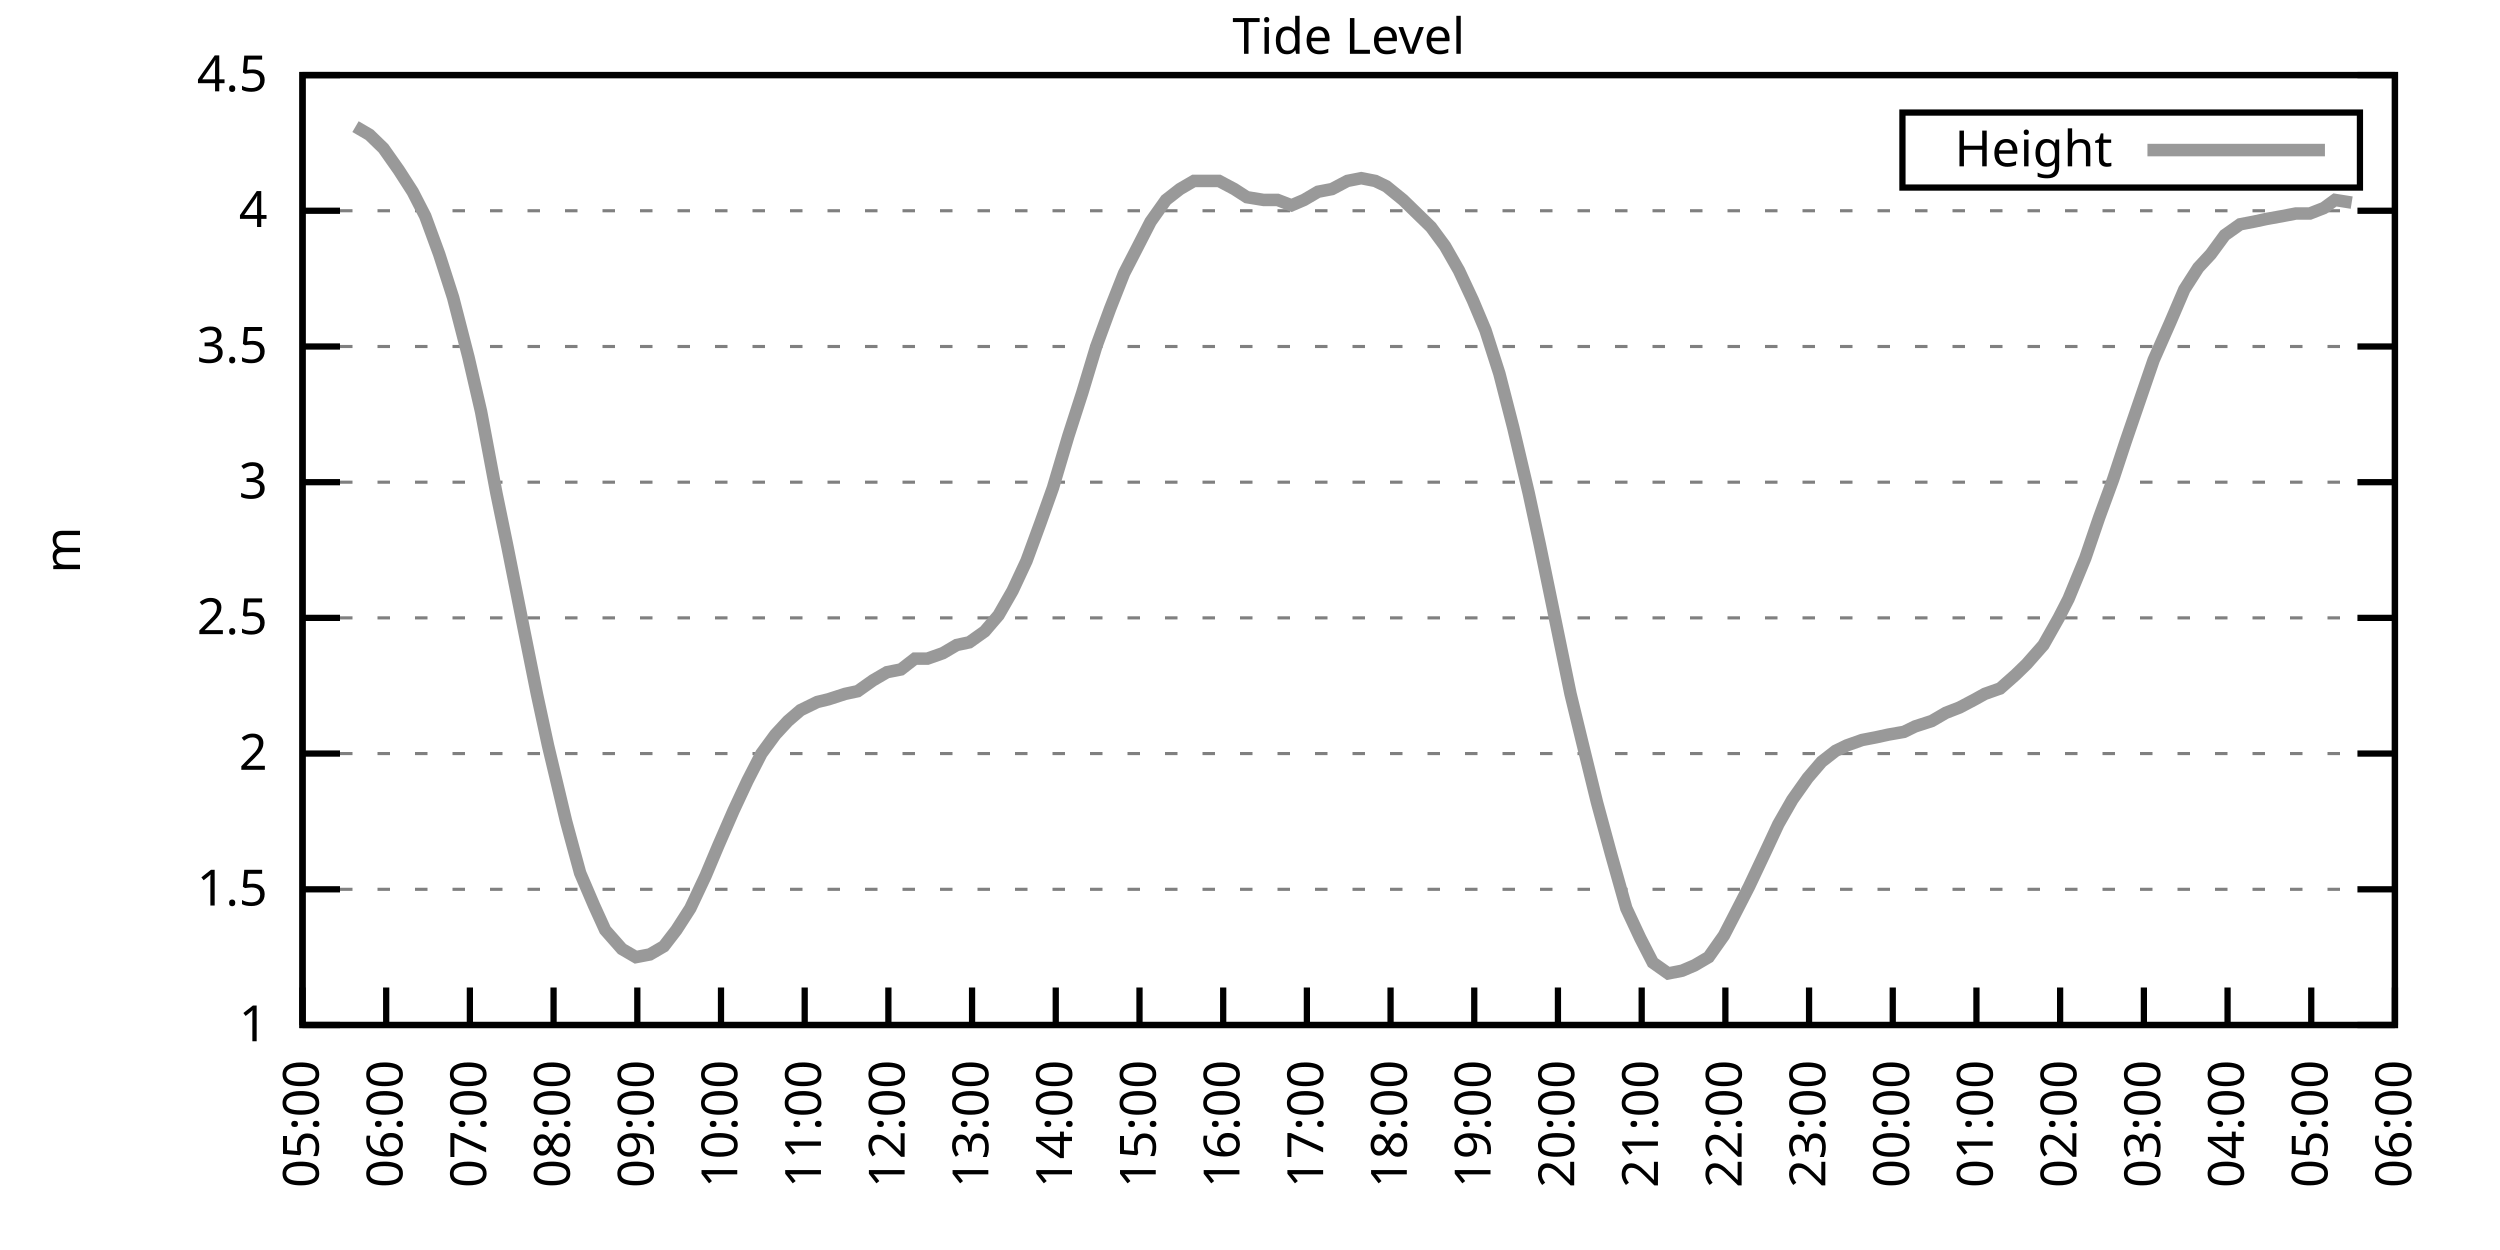
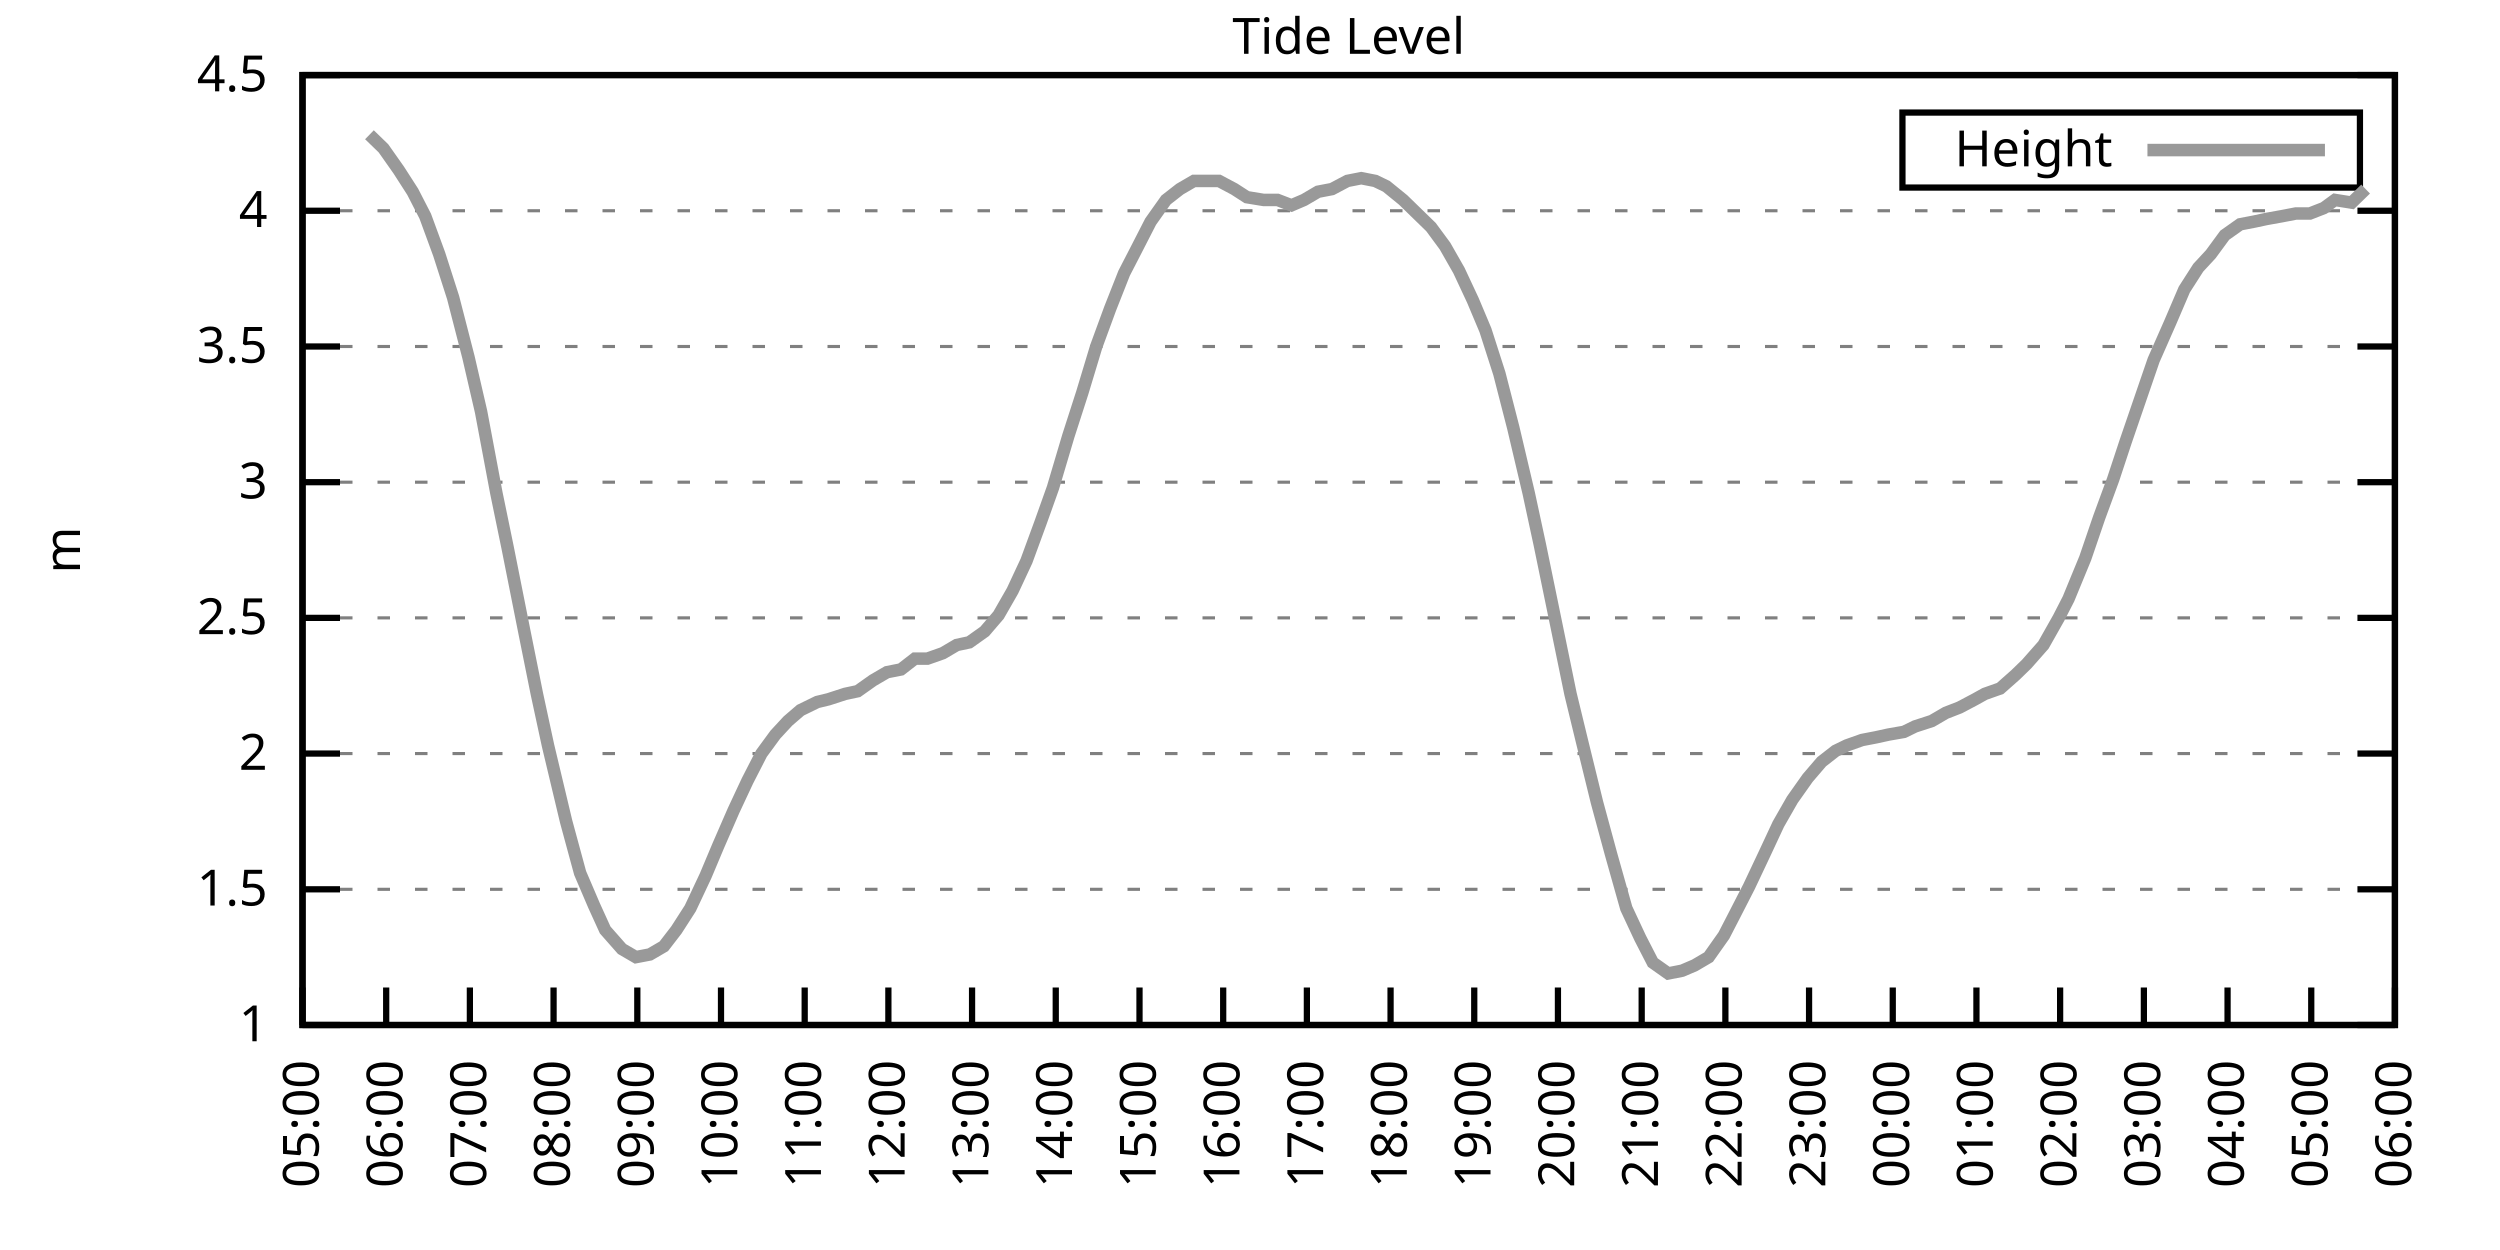
<svg xmlns="http://www.w3.org/2000/svg" xmlns:xlink="http://www.w3.org/1999/xlink" width="400" height="200" viewBox="0 0 400 200">
  <g id="gnuplot_canvas">
    <rect x="0" y="0" width="400" height="200" fill="none" />
    <defs>
      <circle id="gpDot" r="0.5" stroke-width="0.5" stroke="currentColor" />
      <path id="gpPt0" stroke-width="0.333" stroke="currentColor" d="M-1,0 h2 M0,-1 v2" />
      <path id="gpPt1" stroke-width="0.333" stroke="currentColor" d="M-1,-1 L1,1 M1,-1 L-1,1" />
      <path id="gpPt2" stroke-width="0.333" stroke="currentColor" d="M-1,0 L1,0 M0,-1 L0,1 M-1,-1 L1,1 M-1,1 L1,-1" />
      <rect id="gpPt3" stroke-width="0.333" stroke="currentColor" x="-1" y="-1" width="2" height="2" />
      <rect id="gpPt4" stroke-width="0.333" stroke="currentColor" fill="currentColor" x="-1" y="-1" width="2" height="2" />
      <circle id="gpPt5" stroke-width="0.333" stroke="currentColor" cx="0" cy="0" r="1" />
      <use xlink:href="#gpPt5" id="gpPt6" fill="currentColor" stroke="none" />
      <path id="gpPt7" stroke-width="0.333" stroke="currentColor" d="M0,-1.33 L-1.33,0.67 L1.33,0.67 z" />
      <use xlink:href="#gpPt7" id="gpPt8" fill="currentColor" stroke="none" />
      <use xlink:href="#gpPt7" id="gpPt9" stroke="currentColor" transform="rotate(180)" />
      <use xlink:href="#gpPt9" id="gpPt10" fill="currentColor" stroke="none" />
      <use xlink:href="#gpPt3" id="gpPt11" stroke="currentColor" transform="rotate(45)" />
      <use xlink:href="#gpPt11" id="gpPt12" fill="currentColor" stroke="none" />
      <path id="gpPt13" stroke-width="0.333" stroke="currentColor" d="M0,1.330 L1.265,0.411 L0.782,-1.067 L-0.782,-1.076 L-1.265,0.411 z" />
      <use xlink:href="#gpPt13" id="gpPt14" fill="currentColor" stroke="none" />
      <filter id="textbox" filterUnits="objectBoundingBox" x="0" y="0" height="1" width="1">
        <feFlood flood-color="white" flood-opacity="1" result="bgnd" />
        <feComposite in="SourceGraphic" in2="bgnd" operator="atop" />
      </filter>
      <filter id="greybox" filterUnits="objectBoundingBox" x="0" y="0" height="1" width="1">
        <feFlood flood-color="lightgrey" flood-opacity="1" result="grey" />
        <feComposite in="SourceGraphic" in2="grey" operator="atop" />
      </filter>
    </defs>
    <g fill="none" color="white" stroke="currentColor" stroke-width="1.00" stroke-linecap="butt" stroke-linejoin="miter">
</g>
    <g fill="none" color="black" stroke="currentColor" stroke-width="1.00" stroke-linecap="butt" stroke-linejoin="miter">
      <g stroke="none" shape-rendering="crispEdges">
        <polygon fill="rgb(255, 255, 255)" points="48.40,164.00 383.18,164.00 383.18,12.02 48.40,12.02 " />
      </g>
    </g>
    <g fill="none" color="black" stroke="currentColor" stroke-width="1.00" stroke-linecap="butt" stroke-linejoin="miter">
</g>
    <g fill="none" color="black" stroke="black" stroke-width="0.50" stroke-linecap="butt" stroke-linejoin="miter">
</g>
    <g fill="none" color="gray" stroke="currentColor" stroke-width="0.50" stroke-linecap="butt" stroke-linejoin="miter">
      <path stroke="gray" stroke-dasharray="2,4" class="gridline" d="M48.40,164.00 L383.19,164.00  " />
    </g>
    <g fill="none" color="gray" stroke="gray" stroke-width="1.00" stroke-linecap="butt" stroke-linejoin="miter">
</g>
    <g fill="none" color="black" stroke="currentColor" stroke-width="1.00" stroke-linecap="butt" stroke-linejoin="miter">
      <path stroke="black" d="M48.40,164.00 L54.40,164.00 M383.19,164.00 L377.19,164.00  " />
      <g transform="translate(42.80,166.60)" stroke="none" fill="black" font-family="Sans" font-size="8.00" text-anchor="end">
        <text>
          <tspan font-family="Sans"> 1</tspan>
        </text>
      </g>
    </g>
    <g fill="none" color="black" stroke="currentColor" stroke-width="1.00" stroke-linecap="butt" stroke-linejoin="miter">
</g>
    <g fill="none" color="black" stroke="black" stroke-width="0.50" stroke-linecap="butt" stroke-linejoin="miter">
</g>
    <g fill="none" color="gray" stroke="currentColor" stroke-width="0.50" stroke-linecap="butt" stroke-linejoin="miter">
      <path stroke="gray" stroke-dasharray="2,4" class="gridline" d="M48.40,142.29 L383.19,142.29  " />
    </g>
    <g fill="none" color="gray" stroke="gray" stroke-width="1.00" stroke-linecap="butt" stroke-linejoin="miter">
</g>
    <g fill="none" color="black" stroke="currentColor" stroke-width="1.00" stroke-linecap="butt" stroke-linejoin="miter">
      <path stroke="black" d="M48.40,142.29 L54.40,142.29 M383.19,142.29 L377.19,142.29  " />
      <g transform="translate(42.80,144.89)" stroke="none" fill="black" font-family="Sans" font-size="8.00" text-anchor="end">
        <text>
          <tspan font-family="Sans"> 1.5</tspan>
        </text>
      </g>
    </g>
    <g fill="none" color="black" stroke="currentColor" stroke-width="1.00" stroke-linecap="butt" stroke-linejoin="miter">
</g>
    <g fill="none" color="black" stroke="black" stroke-width="0.50" stroke-linecap="butt" stroke-linejoin="miter">
</g>
    <g fill="none" color="gray" stroke="currentColor" stroke-width="0.50" stroke-linecap="butt" stroke-linejoin="miter">
      <path stroke="gray" stroke-dasharray="2,4" class="gridline" d="M48.40,120.57 L383.19,120.57  " />
    </g>
    <g fill="none" color="gray" stroke="gray" stroke-width="1.00" stroke-linecap="butt" stroke-linejoin="miter">
</g>
    <g fill="none" color="black" stroke="currentColor" stroke-width="1.00" stroke-linecap="butt" stroke-linejoin="miter">
      <path stroke="black" d="M48.40,120.57 L54.40,120.57 M383.19,120.57 L377.19,120.57  " />
      <g transform="translate(42.80,123.17)" stroke="none" fill="black" font-family="Sans" font-size="8.00" text-anchor="end">
        <text>
          <tspan font-family="Sans"> 2</tspan>
        </text>
      </g>
    </g>
    <g fill="none" color="black" stroke="currentColor" stroke-width="1.00" stroke-linecap="butt" stroke-linejoin="miter">
</g>
    <g fill="none" color="black" stroke="black" stroke-width="0.50" stroke-linecap="butt" stroke-linejoin="miter">
</g>
    <g fill="none" color="gray" stroke="currentColor" stroke-width="0.50" stroke-linecap="butt" stroke-linejoin="miter">
      <path stroke="gray" stroke-dasharray="2,4" class="gridline" d="M48.40,98.86 L383.19,98.86  " />
    </g>
    <g fill="none" color="gray" stroke="gray" stroke-width="1.00" stroke-linecap="butt" stroke-linejoin="miter">
</g>
    <g fill="none" color="black" stroke="currentColor" stroke-width="1.00" stroke-linecap="butt" stroke-linejoin="miter">
      <path stroke="black" d="M48.40,98.86 L54.40,98.86 M383.19,98.86 L377.19,98.86  " />
      <g transform="translate(42.80,101.46)" stroke="none" fill="black" font-family="Sans" font-size="8.00" text-anchor="end">
        <text>
          <tspan font-family="Sans"> 2.5</tspan>
        </text>
      </g>
    </g>
    <g fill="none" color="black" stroke="currentColor" stroke-width="1.00" stroke-linecap="butt" stroke-linejoin="miter">
</g>
    <g fill="none" color="black" stroke="black" stroke-width="0.50" stroke-linecap="butt" stroke-linejoin="miter">
</g>
    <g fill="none" color="gray" stroke="currentColor" stroke-width="0.50" stroke-linecap="butt" stroke-linejoin="miter">
      <path stroke="gray" stroke-dasharray="2,4" class="gridline" d="M48.40,77.15 L383.19,77.15  " />
    </g>
    <g fill="none" color="gray" stroke="gray" stroke-width="1.00" stroke-linecap="butt" stroke-linejoin="miter">
</g>
    <g fill="none" color="black" stroke="currentColor" stroke-width="1.00" stroke-linecap="butt" stroke-linejoin="miter">
      <path stroke="black" d="M48.40,77.15 L54.40,77.15 M383.19,77.15 L377.19,77.15  " />
      <g transform="translate(42.80,79.75)" stroke="none" fill="black" font-family="Sans" font-size="8.00" text-anchor="end">
        <text>
          <tspan font-family="Sans"> 3</tspan>
        </text>
      </g>
    </g>
    <g fill="none" color="black" stroke="currentColor" stroke-width="1.00" stroke-linecap="butt" stroke-linejoin="miter">
</g>
    <g fill="none" color="black" stroke="black" stroke-width="0.50" stroke-linecap="butt" stroke-linejoin="miter">
</g>
    <g fill="none" color="gray" stroke="currentColor" stroke-width="0.50" stroke-linecap="butt" stroke-linejoin="miter">
      <path stroke="gray" stroke-dasharray="2,4" class="gridline" d="M48.40,55.44 L383.19,55.44  " />
    </g>
    <g fill="none" color="gray" stroke="gray" stroke-width="1.00" stroke-linecap="butt" stroke-linejoin="miter">
</g>
    <g fill="none" color="black" stroke="currentColor" stroke-width="1.00" stroke-linecap="butt" stroke-linejoin="miter">
      <path stroke="black" d="M48.40,55.44 L54.40,55.44 M383.19,55.44 L377.19,55.44  " />
      <g transform="translate(42.80,58.04)" stroke="none" fill="black" font-family="Sans" font-size="8.00" text-anchor="end">
        <text>
          <tspan font-family="Sans"> 3.5</tspan>
        </text>
      </g>
    </g>
    <g fill="none" color="black" stroke="currentColor" stroke-width="1.00" stroke-linecap="butt" stroke-linejoin="miter">
</g>
    <g fill="none" color="black" stroke="black" stroke-width="0.50" stroke-linecap="butt" stroke-linejoin="miter">
</g>
    <g fill="none" color="gray" stroke="currentColor" stroke-width="0.50" stroke-linecap="butt" stroke-linejoin="miter">
      <path stroke="gray" stroke-dasharray="2,4" class="gridline" d="M48.40,33.72 L383.19,33.72  " />
    </g>
    <g fill="none" color="gray" stroke="gray" stroke-width="1.00" stroke-linecap="butt" stroke-linejoin="miter">
</g>
    <g fill="none" color="black" stroke="currentColor" stroke-width="1.00" stroke-linecap="butt" stroke-linejoin="miter">
      <path stroke="black" d="M48.40,33.72 L54.40,33.72 M383.19,33.72 L377.19,33.72  " />
      <g transform="translate(42.80,36.32)" stroke="none" fill="black" font-family="Sans" font-size="8.00" text-anchor="end">
        <text>
          <tspan font-family="Sans"> 4</tspan>
        </text>
      </g>
    </g>
    <g fill="none" color="black" stroke="currentColor" stroke-width="1.00" stroke-linecap="butt" stroke-linejoin="miter">
</g>
    <g fill="none" color="black" stroke="black" stroke-width="0.50" stroke-linecap="butt" stroke-linejoin="miter">
</g>
    <g fill="none" color="gray" stroke="currentColor" stroke-width="0.50" stroke-linecap="butt" stroke-linejoin="miter">
      <path stroke="gray" stroke-dasharray="2,4" class="gridline" d="M48.40,12.01 L383.19,12.01  " />
    </g>
    <g fill="none" color="gray" stroke="gray" stroke-width="1.00" stroke-linecap="butt" stroke-linejoin="miter">
</g>
    <g fill="none" color="black" stroke="currentColor" stroke-width="1.00" stroke-linecap="butt" stroke-linejoin="miter">
      <path stroke="black" d="M48.40,12.01 L54.40,12.01 M383.19,12.01 L377.19,12.01  " />
      <g transform="translate(42.80,14.61)" stroke="none" fill="black" font-family="Sans" font-size="8.00" text-anchor="end">
        <text>
          <tspan font-family="Sans"> 4.5</tspan>
        </text>
      </g>
    </g>
    <g fill="none" color="black" stroke="currentColor" stroke-width="1.00" stroke-linecap="butt" stroke-linejoin="miter">
      <path stroke="black" d="M48.40,164.00 L48.40,158.00  " />
      <g transform="translate(51.00,169.60) rotate(270.00)" stroke="none" fill="black" font-family="Sans" font-size="8.00" text-anchor="end">
        <text>
          <tspan font-family="Sans">05:00</tspan>
        </text>
      </g>
    </g>
    <g fill="none" color="black" stroke="currentColor" stroke-width="1.00" stroke-linecap="butt" stroke-linejoin="miter">
      <path stroke="black" d="M61.79,164.00 L61.79,158.00  " />
      <g transform="translate(64.39,169.60) rotate(270.00)" stroke="none" fill="black" font-family="Sans" font-size="8.00" text-anchor="end">
        <text>
          <tspan font-family="Sans">06:00</tspan>
        </text>
      </g>
    </g>
    <g fill="none" color="black" stroke="currentColor" stroke-width="1.00" stroke-linecap="butt" stroke-linejoin="miter">
      <path stroke="black" d="M75.18,164.00 L75.18,158.00  " />
      <g transform="translate(77.78,169.60) rotate(270.00)" stroke="none" fill="black" font-family="Sans" font-size="8.00" text-anchor="end">
        <text>
          <tspan font-family="Sans">07:00</tspan>
        </text>
      </g>
    </g>
    <g fill="none" color="black" stroke="currentColor" stroke-width="1.00" stroke-linecap="butt" stroke-linejoin="miter">
      <path stroke="black" d="M88.57,164.00 L88.57,158.00  " />
      <g transform="translate(91.17,169.60) rotate(270.00)" stroke="none" fill="black" font-family="Sans" font-size="8.00" text-anchor="end">
        <text>
          <tspan font-family="Sans">08:00</tspan>
        </text>
      </g>
    </g>
    <g fill="none" color="black" stroke="currentColor" stroke-width="1.00" stroke-linecap="butt" stroke-linejoin="miter">
      <path stroke="black" d="M101.97,164.00 L101.97,158.00  " />
      <g transform="translate(104.57,169.60) rotate(270.00)" stroke="none" fill="black" font-family="Sans" font-size="8.00" text-anchor="end">
        <text>
          <tspan font-family="Sans">09:00</tspan>
        </text>
      </g>
    </g>
    <g fill="none" color="black" stroke="currentColor" stroke-width="1.00" stroke-linecap="butt" stroke-linejoin="miter">
      <path stroke="black" d="M115.36,164.00 L115.36,158.00  " />
      <g transform="translate(117.96,169.60) rotate(270.00)" stroke="none" fill="black" font-family="Sans" font-size="8.00" text-anchor="end">
        <text>
          <tspan font-family="Sans">10:00</tspan>
        </text>
      </g>
    </g>
    <g fill="none" color="black" stroke="currentColor" stroke-width="1.00" stroke-linecap="butt" stroke-linejoin="miter">
      <path stroke="black" d="M128.75,164.00 L128.75,158.00  " />
      <g transform="translate(131.35,169.60) rotate(270.00)" stroke="none" fill="black" font-family="Sans" font-size="8.00" text-anchor="end">
        <text>
          <tspan font-family="Sans">11:00</tspan>
        </text>
      </g>
    </g>
    <g fill="none" color="black" stroke="currentColor" stroke-width="1.00" stroke-linecap="butt" stroke-linejoin="miter">
      <path stroke="black" d="M142.14,164.00 L142.14,158.00  " />
      <g transform="translate(144.74,169.60) rotate(270.00)" stroke="none" fill="black" font-family="Sans" font-size="8.00" text-anchor="end">
        <text>
          <tspan font-family="Sans">12:00</tspan>
        </text>
      </g>
    </g>
    <g fill="none" color="black" stroke="currentColor" stroke-width="1.00" stroke-linecap="butt" stroke-linejoin="miter">
      <path stroke="black" d="M155.53,164.00 L155.53,158.00  " />
      <g transform="translate(158.13,169.60) rotate(270.00)" stroke="none" fill="black" font-family="Sans" font-size="8.00" text-anchor="end">
        <text>
          <tspan font-family="Sans">13:00</tspan>
        </text>
      </g>
    </g>
    <g fill="none" color="black" stroke="currentColor" stroke-width="1.00" stroke-linecap="butt" stroke-linejoin="miter">
      <path stroke="black" d="M168.92,164.00 L168.92,158.00  " />
      <g transform="translate(171.52,169.60) rotate(270.00)" stroke="none" fill="black" font-family="Sans" font-size="8.00" text-anchor="end">
        <text>
          <tspan font-family="Sans">14:00</tspan>
        </text>
      </g>
    </g>
    <g fill="none" color="black" stroke="currentColor" stroke-width="1.00" stroke-linecap="butt" stroke-linejoin="miter">
      <path stroke="black" d="M182.32,164.00 L182.32,158.00  " />
      <g transform="translate(184.92,169.60) rotate(270.00)" stroke="none" fill="black" font-family="Sans" font-size="8.00" text-anchor="end">
        <text>
          <tspan font-family="Sans">15:00</tspan>
        </text>
      </g>
    </g>
    <g fill="none" color="black" stroke="currentColor" stroke-width="1.00" stroke-linecap="butt" stroke-linejoin="miter">
      <path stroke="black" d="M195.71,164.00 L195.71,158.00  " />
      <g transform="translate(198.31,169.60) rotate(270.00)" stroke="none" fill="black" font-family="Sans" font-size="8.00" text-anchor="end">
        <text>
          <tspan font-family="Sans">16:00</tspan>
        </text>
      </g>
    </g>
    <g fill="none" color="black" stroke="currentColor" stroke-width="1.00" stroke-linecap="butt" stroke-linejoin="miter">
      <path stroke="black" d="M209.10,164.00 L209.10,158.00  " />
      <g transform="translate(211.70,169.60) rotate(270.00)" stroke="none" fill="black" font-family="Sans" font-size="8.00" text-anchor="end">
        <text>
          <tspan font-family="Sans">17:00</tspan>
        </text>
      </g>
    </g>
    <g fill="none" color="black" stroke="currentColor" stroke-width="1.00" stroke-linecap="butt" stroke-linejoin="miter">
      <path stroke="black" d="M222.49,164.00 L222.49,158.00  " />
      <g transform="translate(225.09,169.60) rotate(270.00)" stroke="none" fill="black" font-family="Sans" font-size="8.00" text-anchor="end">
        <text>
          <tspan font-family="Sans">18:00</tspan>
        </text>
      </g>
    </g>
    <g fill="none" color="black" stroke="currentColor" stroke-width="1.00" stroke-linecap="butt" stroke-linejoin="miter">
      <path stroke="black" d="M235.88,164.00 L235.88,158.00  " />
      <g transform="translate(238.48,169.60) rotate(270.00)" stroke="none" fill="black" font-family="Sans" font-size="8.00" text-anchor="end">
        <text>
          <tspan font-family="Sans">19:00</tspan>
        </text>
      </g>
    </g>
    <g fill="none" color="black" stroke="currentColor" stroke-width="1.00" stroke-linecap="butt" stroke-linejoin="miter">
      <path stroke="black" d="M249.27,164.00 L249.27,158.00  " />
      <g transform="translate(251.87,169.60) rotate(270.00)" stroke="none" fill="black" font-family="Sans" font-size="8.00" text-anchor="end">
        <text>
          <tspan font-family="Sans">20:00</tspan>
        </text>
      </g>
    </g>
    <g fill="none" color="black" stroke="currentColor" stroke-width="1.00" stroke-linecap="butt" stroke-linejoin="miter">
      <path stroke="black" d="M262.67,164.00 L262.67,158.00  " />
      <g transform="translate(265.27,169.60) rotate(270.00)" stroke="none" fill="black" font-family="Sans" font-size="8.00" text-anchor="end">
        <text>
          <tspan font-family="Sans">21:00</tspan>
        </text>
      </g>
    </g>
    <g fill="none" color="black" stroke="currentColor" stroke-width="1.00" stroke-linecap="butt" stroke-linejoin="miter">
      <path stroke="black" d="M276.06,164.00 L276.06,158.00  " />
      <g transform="translate(278.66,169.60) rotate(270.00)" stroke="none" fill="black" font-family="Sans" font-size="8.00" text-anchor="end">
        <text>
          <tspan font-family="Sans">22:00</tspan>
        </text>
      </g>
    </g>
    <g fill="none" color="black" stroke="currentColor" stroke-width="1.00" stroke-linecap="butt" stroke-linejoin="miter">
      <path stroke="black" d="M289.45,164.00 L289.45,158.00  " />
      <g transform="translate(292.05,169.60) rotate(270.00)" stroke="none" fill="black" font-family="Sans" font-size="8.00" text-anchor="end">
        <text>
          <tspan font-family="Sans">23:00</tspan>
        </text>
      </g>
    </g>
    <g fill="none" color="black" stroke="currentColor" stroke-width="1.00" stroke-linecap="butt" stroke-linejoin="miter">
      <path stroke="black" d="M302.84,164.00 L302.84,158.00  " />
      <g transform="translate(305.44,169.60) rotate(270.00)" stroke="none" fill="black" font-family="Sans" font-size="8.00" text-anchor="end">
        <text>
          <tspan font-family="Sans">00:00</tspan>
        </text>
      </g>
    </g>
    <g fill="none" color="black" stroke="currentColor" stroke-width="1.00" stroke-linecap="butt" stroke-linejoin="miter">
      <path stroke="black" d="M316.23,164.00 L316.23,158.00  " />
      <g transform="translate(318.83,169.60) rotate(270.00)" stroke="none" fill="black" font-family="Sans" font-size="8.00" text-anchor="end">
        <text>
          <tspan font-family="Sans">01:00</tspan>
        </text>
      </g>
    </g>
    <g fill="none" color="black" stroke="currentColor" stroke-width="1.00" stroke-linecap="butt" stroke-linejoin="miter">
      <path stroke="black" d="M329.62,164.00 L329.62,158.00  " />
      <g transform="translate(332.22,169.60) rotate(270.00)" stroke="none" fill="black" font-family="Sans" font-size="8.00" text-anchor="end">
        <text>
          <tspan font-family="Sans">02:00</tspan>
        </text>
      </g>
    </g>
    <g fill="none" color="black" stroke="currentColor" stroke-width="1.00" stroke-linecap="butt" stroke-linejoin="miter">
      <path stroke="black" d="M343.02,164.00 L343.02,158.00  " />
      <g transform="translate(345.62,169.60) rotate(270.00)" stroke="none" fill="black" font-family="Sans" font-size="8.00" text-anchor="end">
        <text>
          <tspan font-family="Sans">03:00</tspan>
        </text>
      </g>
    </g>
    <g fill="none" color="black" stroke="currentColor" stroke-width="1.00" stroke-linecap="butt" stroke-linejoin="miter">
      <path stroke="black" d="M356.41,164.00 L356.41,158.00  " />
      <g transform="translate(359.01,169.60) rotate(270.00)" stroke="none" fill="black" font-family="Sans" font-size="8.00" text-anchor="end">
        <text>
          <tspan font-family="Sans">04:00</tspan>
        </text>
      </g>
    </g>
    <g fill="none" color="black" stroke="currentColor" stroke-width="1.00" stroke-linecap="butt" stroke-linejoin="miter">
      <path stroke="black" d="M369.80,164.00 L369.80,158.00  " />
      <g transform="translate(372.40,169.60) rotate(270.00)" stroke="none" fill="black" font-family="Sans" font-size="8.00" text-anchor="end">
        <text>
          <tspan font-family="Sans">05:00</tspan>
        </text>
      </g>
    </g>
    <g fill="none" color="black" stroke="currentColor" stroke-width="1.00" stroke-linecap="butt" stroke-linejoin="miter">
      <path stroke="black" d="M383.19,164.00 L383.19,158.00  " />
      <g transform="translate(385.79,169.60) rotate(270.00)" stroke="none" fill="black" font-family="Sans" font-size="8.00" text-anchor="end">
        <text>
          <tspan font-family="Sans">06:00</tspan>
        </text>
      </g>
    </g>
    <g fill="none" color="black" stroke="currentColor" stroke-width="1.00" stroke-linecap="butt" stroke-linejoin="miter">
</g>
    <g fill="none" color="black" stroke="currentColor" stroke-width="1.00" stroke-linecap="butt" stroke-linejoin="miter">
      <path stroke="black" d="M48.40,12.01 L48.40,164.00 L383.19,164.00 L383.19,12.01 L48.40,12.01 Z  " />
    </g>
    <g fill="none" color="black" stroke="currentColor" stroke-width="1.00" stroke-linecap="butt" stroke-linejoin="miter">
</g>
    <g fill="none" color="black" stroke="currentColor" stroke-width="1.00" stroke-linecap="butt" stroke-linejoin="miter">
      <path stroke="black" d="M304.39,30.01 L304.39,18.01 L377.59,18.01 L377.59,30.01 L304.39,30.01 Z  " />
    </g>
    <g id="Tide_level_plot_1">
      <g fill="none" color="white" stroke="black" stroke-width="2.00" stroke-linecap="butt" stroke-linejoin="miter">
</g>
      <g fill="none" color="black" stroke="currentColor" stroke-width="2.00" stroke-linecap="butt" stroke-linejoin="miter">
        <g transform="translate(337.99,26.61)" stroke="none" fill="black" font-family="Sans" font-size="8.00" text-anchor="end">
          <text>
            <tspan font-family="Sans">Height</tspan>
          </text>
        </g>
      </g>
      <g fill="none" color="black" stroke="currentColor" stroke-width="2.00" stroke-linecap="butt" stroke-linejoin="miter">
-         <path stroke="rgb(153, 153, 153)" d="M343.59,24.01 L371.99,24.01 M56.88,20.26 L59.11,21.56 L61.35,23.73 L63.80,27.21 L66.03,30.68 L68.04,34.59   L70.27,40.67 L72.50,47.62 L74.96,57.17 L76.97,65.86 L79.42,78.89 L81.21,87.57 L83.89,101.03 L85.90,111.02   L87.68,119.27 L90.58,131.43 L92.82,139.68 L95.05,144.89 L96.83,148.80 L99.51,151.84 L101.74,153.14 L103.98,152.71   L106.21,151.41 L108.22,148.80 L110.45,145.33 L112.90,140.12 L114.91,135.34 L117.37,129.69 L119.60,124.92 L121.83,120.57   L124.06,117.53 L126.07,115.36 L128.08,113.63 L130.76,112.32 L132.54,111.89 L135.22,111.02 L137.23,110.59 L139.69,108.85   L141.92,107.55 L144.15,107.11 L146.38,105.38 L148.39,105.38 L150.85,104.51 L153.08,103.20 L155.09,102.77 L157.54,101.03   L159.77,98.43 L162.01,94.52 L164.24,89.74 L166.47,83.66 L168.48,78.02 L170.93,69.77 L173.17,62.82 L175.40,55.44   L177.63,49.36 L179.86,43.71 L181.65,40.24 L184.10,35.46 L186.56,31.99 L188.79,30.25 L191.02,28.95 L193.25,28.95   L195.04,28.95 L197.49,30.25 L199.50,31.55 L202.18,31.99 L204.41,31.99 L206.64,32.85 L208.65,31.99 L210.88,30.68   L213.12,30.25 L215.57,28.95 L217.80,28.51 L220.04,28.95 L221.82,29.81 L224.50,31.99 L226.73,34.16 L228.96,36.33   L231.20,39.37 L233.43,43.28 L235.66,48.05 L237.67,52.83 L239.90,59.78 L242.13,68.46 L244.59,78.89 L246.37,87.14   L249.05,100.16 L251.28,111.02 L253.07,118.40 L255.52,128.39 L257.76,136.64 L260.21,145.33 L262.44,150.10 L264.45,154.01   L266.91,155.75 L269.14,155.31 L271.15,154.45 L273.38,153.14 L275.83,149.67 L277.62,146.20 L279.85,141.85 L282.31,136.64   L284.54,131.86 L286.77,127.96 L289.23,124.48 L291.46,121.88 L293.69,120.14 L295.48,119.27 L297.93,118.40 L300.16,117.97   L302.17,117.53 L304.63,117.10 L306.41,116.23 L309.09,115.36 L311.32,114.06 L313.55,113.19 L316.01,111.89 L317.57,111.02   L320.03,110.15 L322.48,107.98 L324.27,106.24 L326.95,103.20 L329.40,98.86 L330.96,95.82 L333.64,89.31 L335.87,82.79   L338.10,76.71 L340.11,70.63 L342.79,62.82 L344.58,57.61 L347.26,51.53 L349.49,46.32 L351.72,42.84 L353.73,40.67   L355.96,37.63 L358.42,35.89 L360.65,35.46 L362.66,35.03 L365.11,34.59 L367.34,34.16 L369.58,34.16 L371.81,33.29   L373.59,31.99 L376.27,32.42  " />
+         <path stroke="rgb(153, 153, 153)" d="M343.59,24.01 L371.99,24.01 M59.11,21.56 L61.35,23.73 L63.80,27.21 L66.03,30.68 L68.04,34.59 L70.27,40.67   L72.50,47.62 L74.96,57.17 L76.97,65.86 L79.42,78.89 L81.21,87.57 L83.89,101.03 L85.90,111.02 L87.68,119.27   L90.58,131.43 L92.82,139.68 L95.05,144.89 L96.83,148.80 L99.51,151.84 L101.74,153.14 L103.98,152.71 L106.21,151.41   L108.22,148.80 L110.45,145.33 L112.90,140.12 L114.91,135.34 L117.37,129.69 L119.60,124.92 L121.83,120.57 L124.06,117.53   L126.07,115.36 L128.08,113.63 L130.76,112.32 L132.54,111.89 L135.22,111.02 L137.23,110.59 L139.69,108.85 L141.92,107.55   L144.15,107.11 L146.38,105.38 L148.39,105.38 L150.85,104.51 L153.08,103.20 L155.09,102.77 L157.54,101.03 L159.77,98.43   L162.01,94.52 L164.24,89.74 L166.47,83.66 L168.48,78.02 L170.93,69.77 L173.17,62.82 L175.40,55.44 L177.63,49.36   L179.86,43.71 L181.65,40.24 L184.10,35.46 L186.56,31.99 L188.79,30.25 L191.02,28.95 L193.25,28.95 L195.04,28.95   L197.49,30.25 L199.50,31.55 L202.18,31.99 L204.41,31.99 L206.64,32.85 L208.65,31.99 L210.88,30.68 L213.12,30.25   L215.57,28.95 L217.80,28.51 L220.04,28.95 L221.82,29.81 L224.50,31.99 L226.73,34.16 L228.96,36.33 L231.20,39.37   L233.43,43.28 L235.66,48.05 L237.67,52.83 L239.90,59.78 L242.13,68.46 L244.59,78.89 L246.37,87.14 L249.05,100.16   L251.28,111.02 L253.07,118.40 L255.52,128.39 L257.76,136.64 L260.21,145.33 L262.44,150.10 L264.45,154.01 L266.91,155.75   L269.14,155.31 L271.15,154.45 L273.38,153.14 L275.83,149.67 L277.62,146.20 L279.85,141.85 L282.31,136.64 L284.54,131.86   L286.77,127.96 L289.23,124.48 L291.46,121.88 L293.69,120.14 L295.48,119.27 L297.93,118.40 L300.16,117.97 L302.17,117.53   L304.63,117.10 L306.41,116.23 L309.09,115.36 L311.32,114.06 L313.55,113.19 L316.01,111.89 L317.57,111.02 L320.03,110.15   L322.48,107.98 L324.27,106.24 L326.95,103.20 L329.40,98.86 L330.96,95.82 L333.64,89.31 L335.87,82.79 L338.10,76.71   L340.11,70.63 L342.79,62.82 L344.58,57.61 L347.26,51.53 L349.49,46.32 L351.72,42.84 L353.73,40.67 L355.96,37.63   L358.42,35.89 L360.65,35.46 L362.66,35.03 L365.11,34.59 L367.34,34.16 L369.58,34.16 L371.81,33.29 L373.59,31.99   L376.27,32.42 L378.50,30.25  " />
      </g>
    </g>
    <g fill="none" color="black" stroke="currentColor" stroke-width="2.00" stroke-linecap="butt" stroke-linejoin="miter">
</g>
    <g fill="none" color="black" stroke="black" stroke-width="1.00" stroke-linecap="butt" stroke-linejoin="miter">
</g>
    <g fill="none" color="black" stroke="currentColor" stroke-width="1.00" stroke-linecap="butt" stroke-linejoin="miter">
      <path stroke="black" d="M48.40,12.01 L48.40,164.00 L383.19,164.00 L383.19,12.01 L48.40,12.01 Z  " />
      <g transform="translate(12.80,88.01) rotate(270.00)" stroke="none" fill="black" font-family="Sans" font-size="8.00" text-anchor="middle">
        <text>
          <tspan font-family="Sans">m</tspan>
        </text>
      </g>
    </g>
    <g fill="none" color="black" stroke="currentColor" stroke-width="1.00" stroke-linecap="butt" stroke-linejoin="miter">
</g>
    <g fill="none" color="black" stroke="currentColor" stroke-width="1.00" stroke-linecap="butt" stroke-linejoin="miter">
      <g transform="translate(215.79,8.61)" stroke="none" fill="black" font-family="Sans" font-size="8.00" text-anchor="middle">
        <text>
          <tspan font-family="Sans">Tide Level</tspan>
        </text>
      </g>
    </g>
    <g fill="none" color="black" stroke="currentColor" stroke-width="1.00" stroke-linecap="butt" stroke-linejoin="miter">
</g>
  </g>
</svg>
